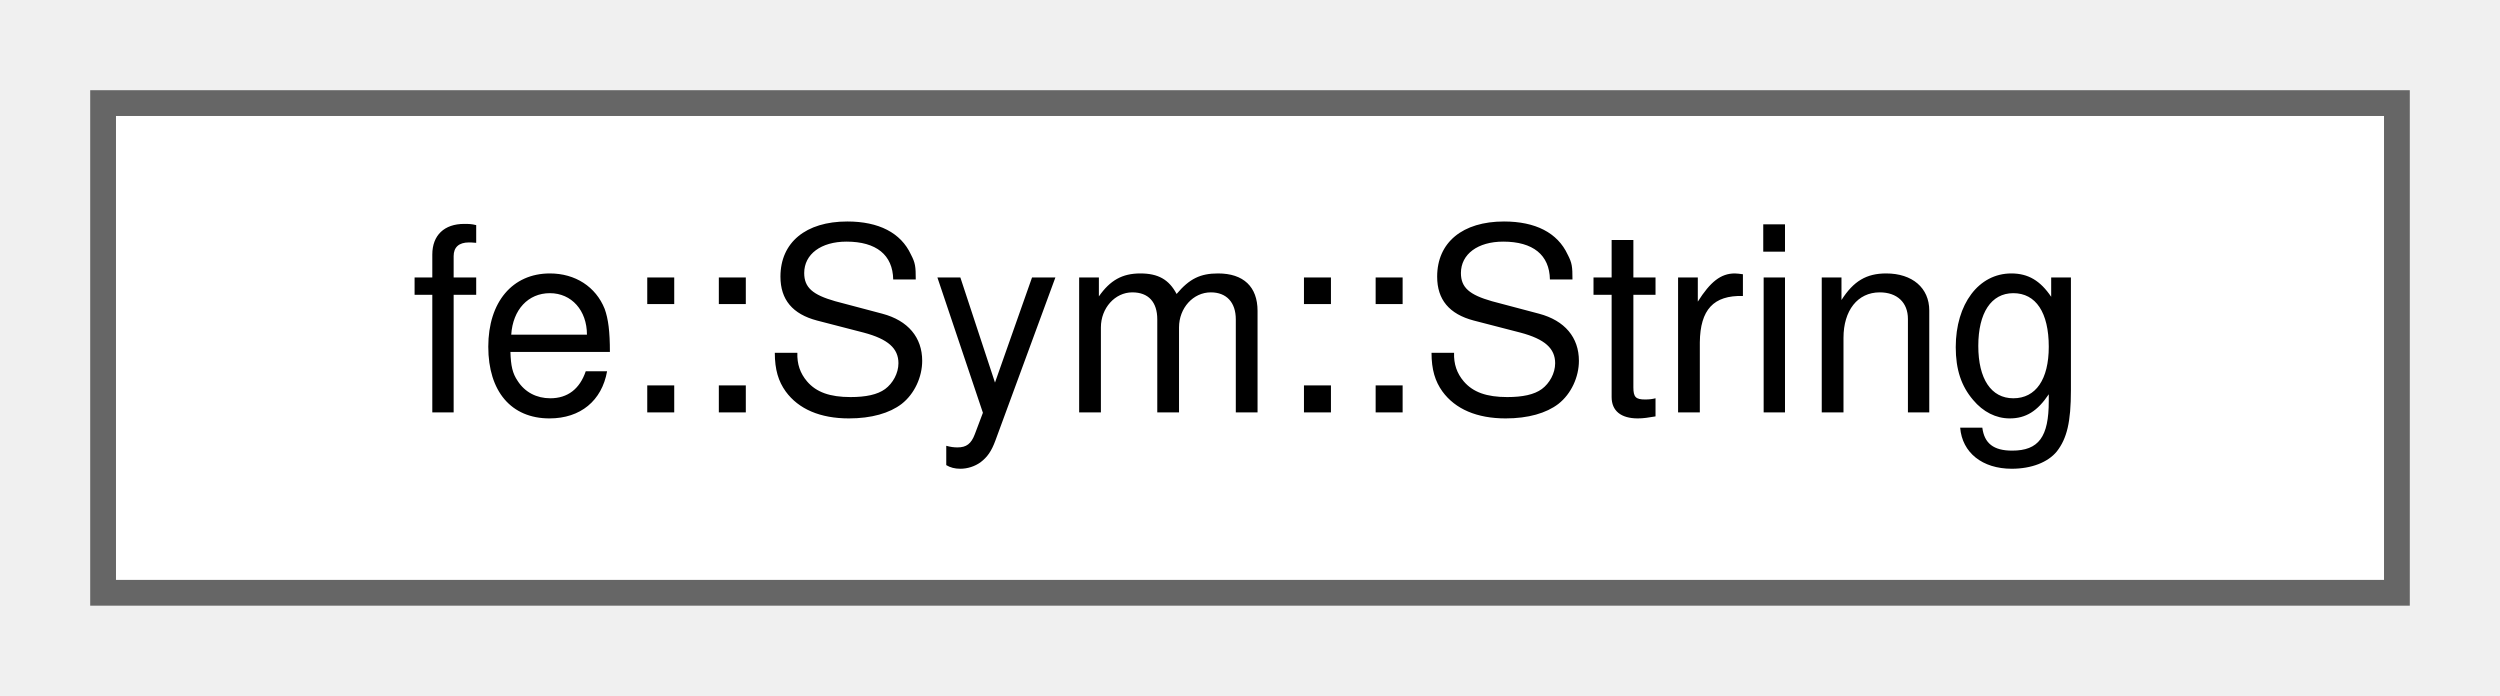
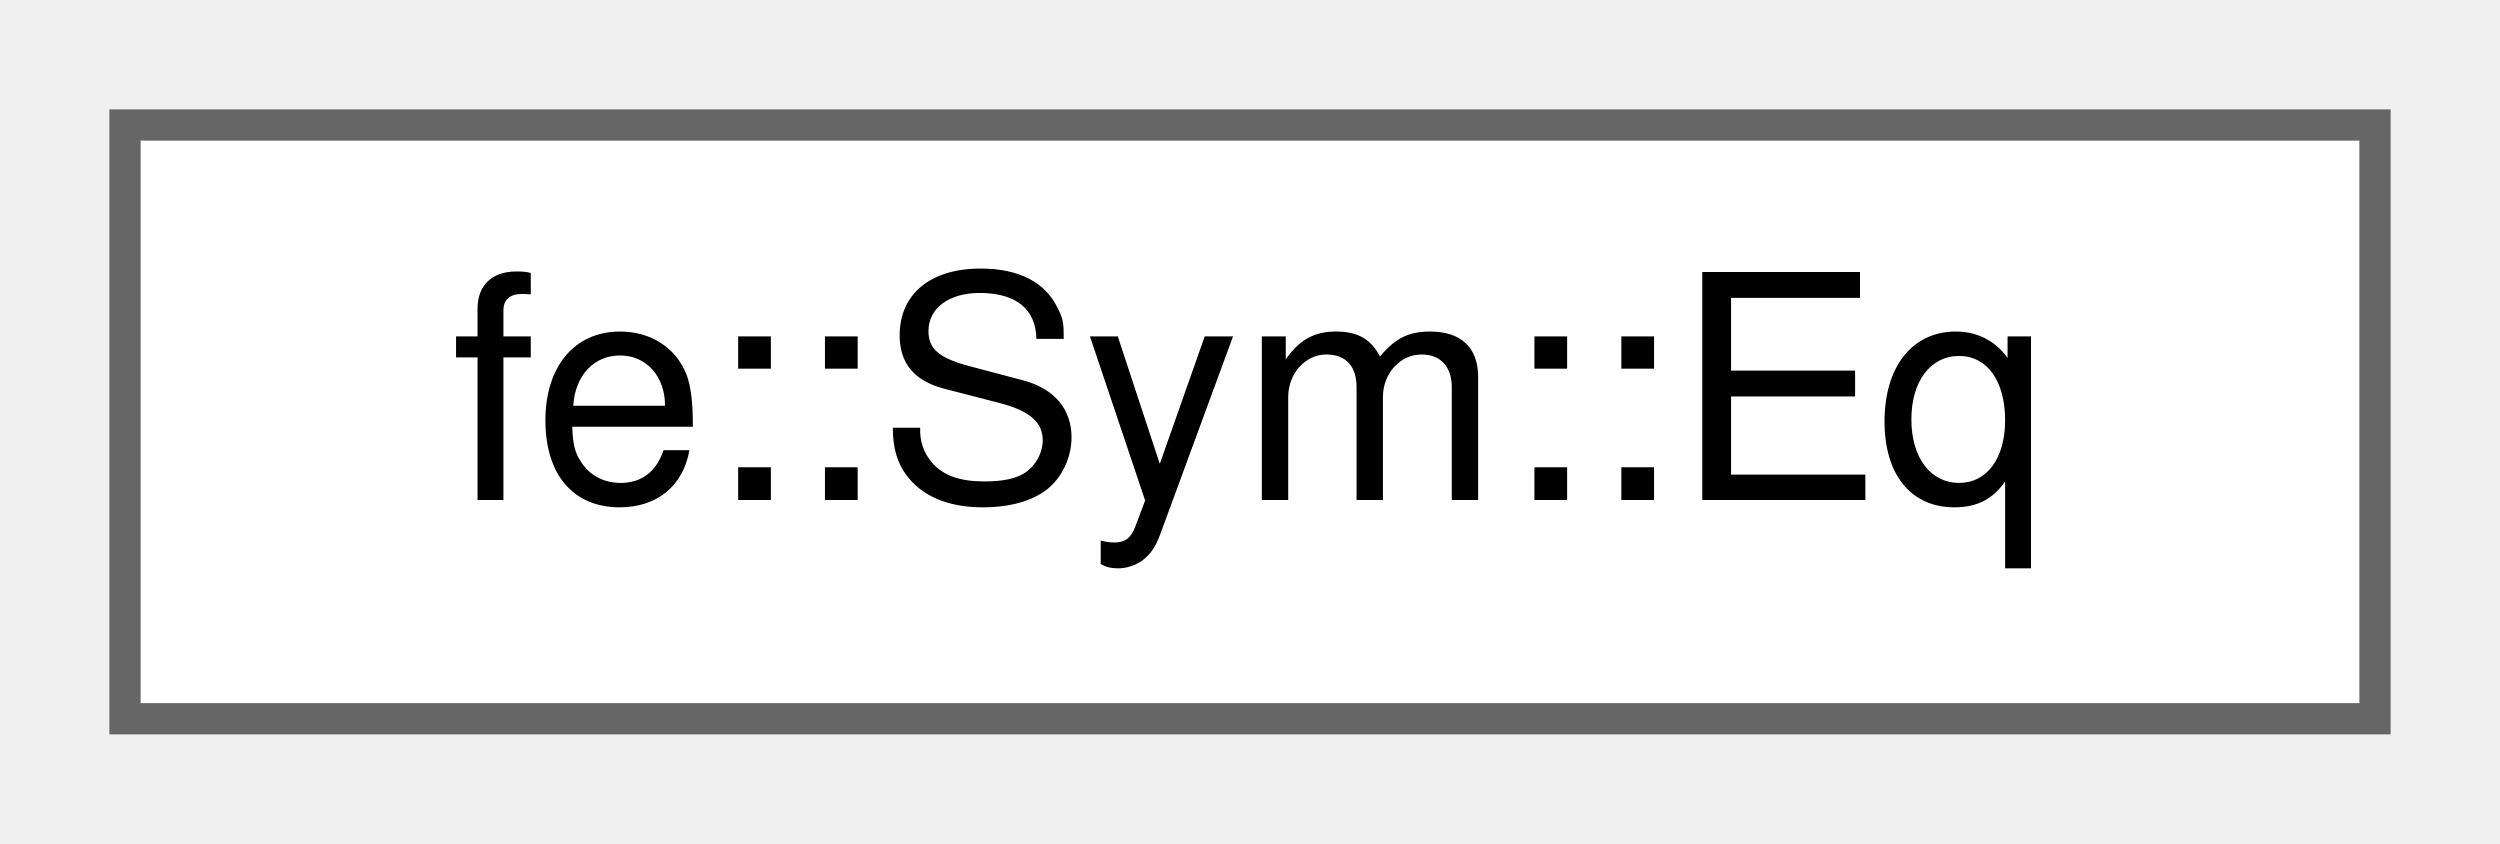
- <svg xmlns="http://www.w3.org/2000/svg" xmlns:xlink="http://www.w3.org/1999/xlink" width="97pt" height="27pt" viewBox="0.00 0.00 97.00 27.00">
+ <svg xmlns="http://www.w3.org/2000/svg" xmlns:xlink="http://www.w3.org/1999/xlink" width="80pt" height="27pt" viewBox="0.00 0.00 80.00 27.00">
  <g id="graph0" class="graph" transform="scale(1 1) rotate(0) translate(4 23)">
    <g id="Node000000" class="node">
      <g id="a_Node000000">
-         <a xlink:href="structfe_1_1Sym_1_1String.html" target="_top" xlink:title=" ">
-           <polygon fill="white" stroke="#666666" points="89,-19 0,-19 0,0 89,0 89,-19" />
-           <text text-anchor="middle" x="44.5" y="-7" font-family="Helvetica,sans-Serif" font-size="10.00">fe::Sym::String</text>
+         <a xlink:href="structfe_1_1Sym_1_1Eq.html" target="_top" xlink:title=" ">
+           <polygon fill="white" stroke="#666666" points="72,-19 0,-19 0,0 72,0 72,-19" />
+           <text text-anchor="middle" x="36" y="-7" font-family="Helvetica,sans-Serif" font-size="10.00">fe::Sym::Eq</text>
        </a>
      </g>
    </g>
  </g>
</svg>
